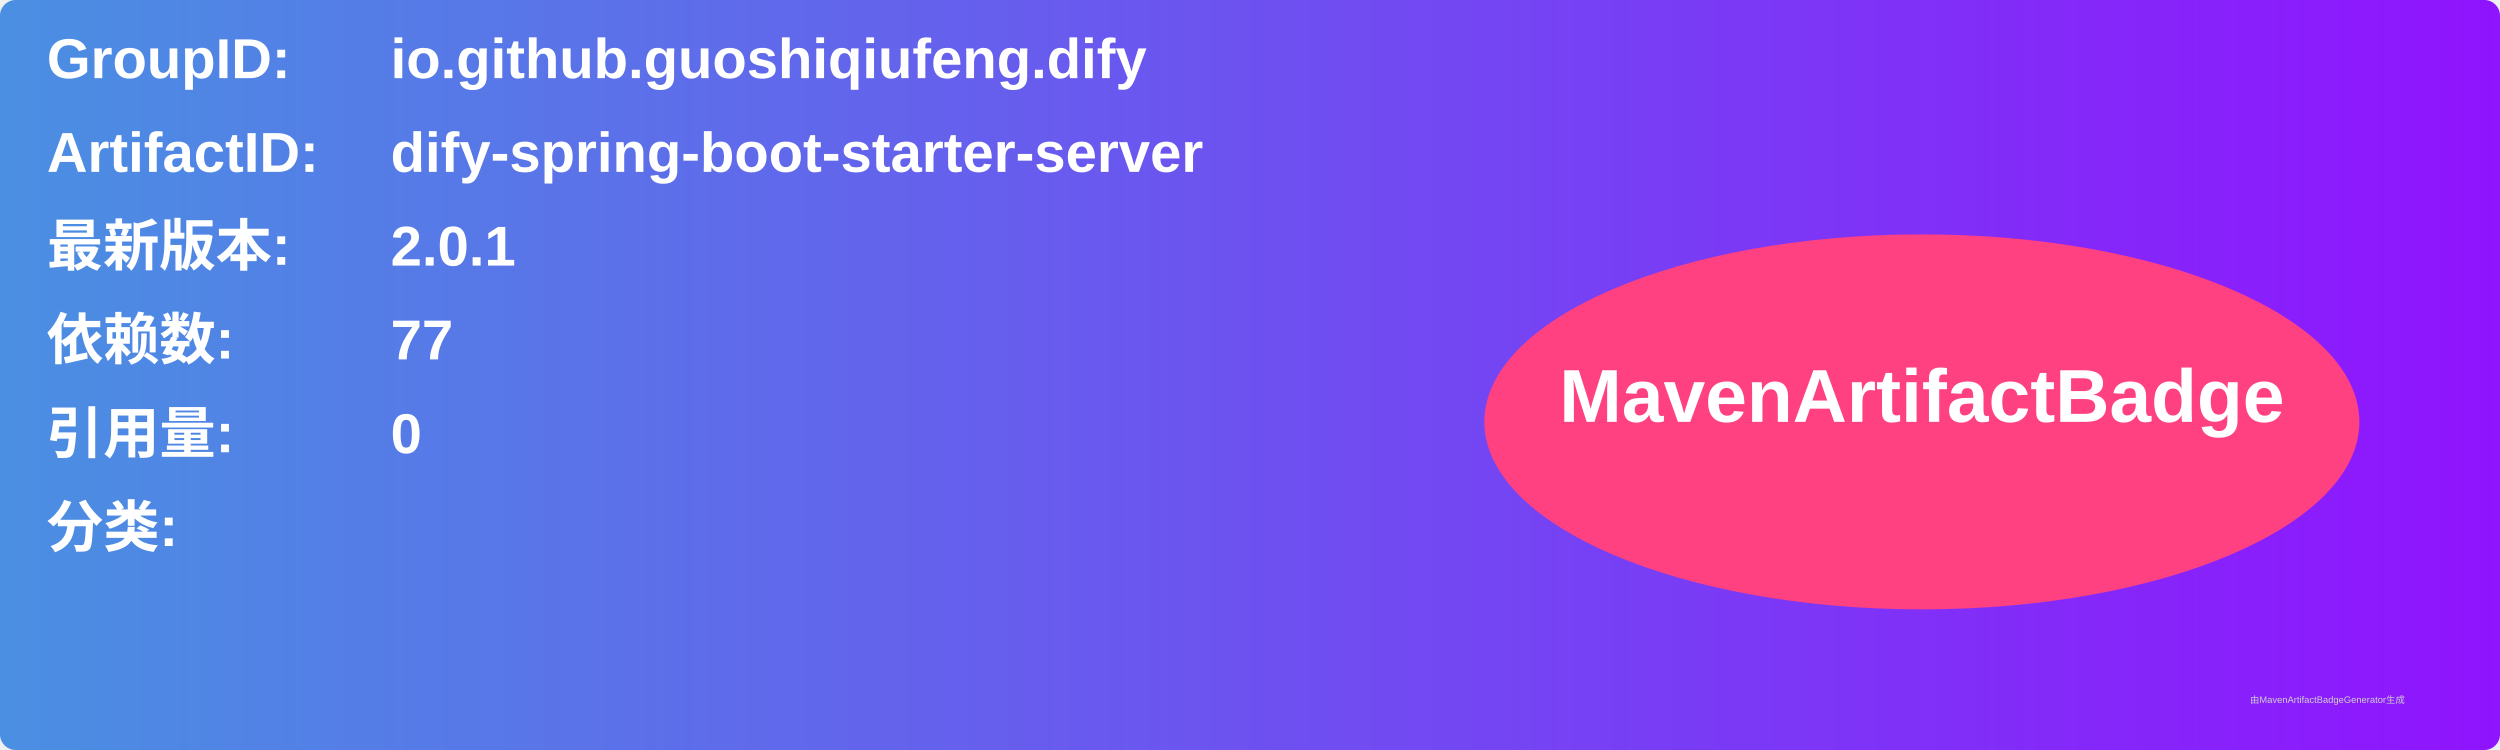
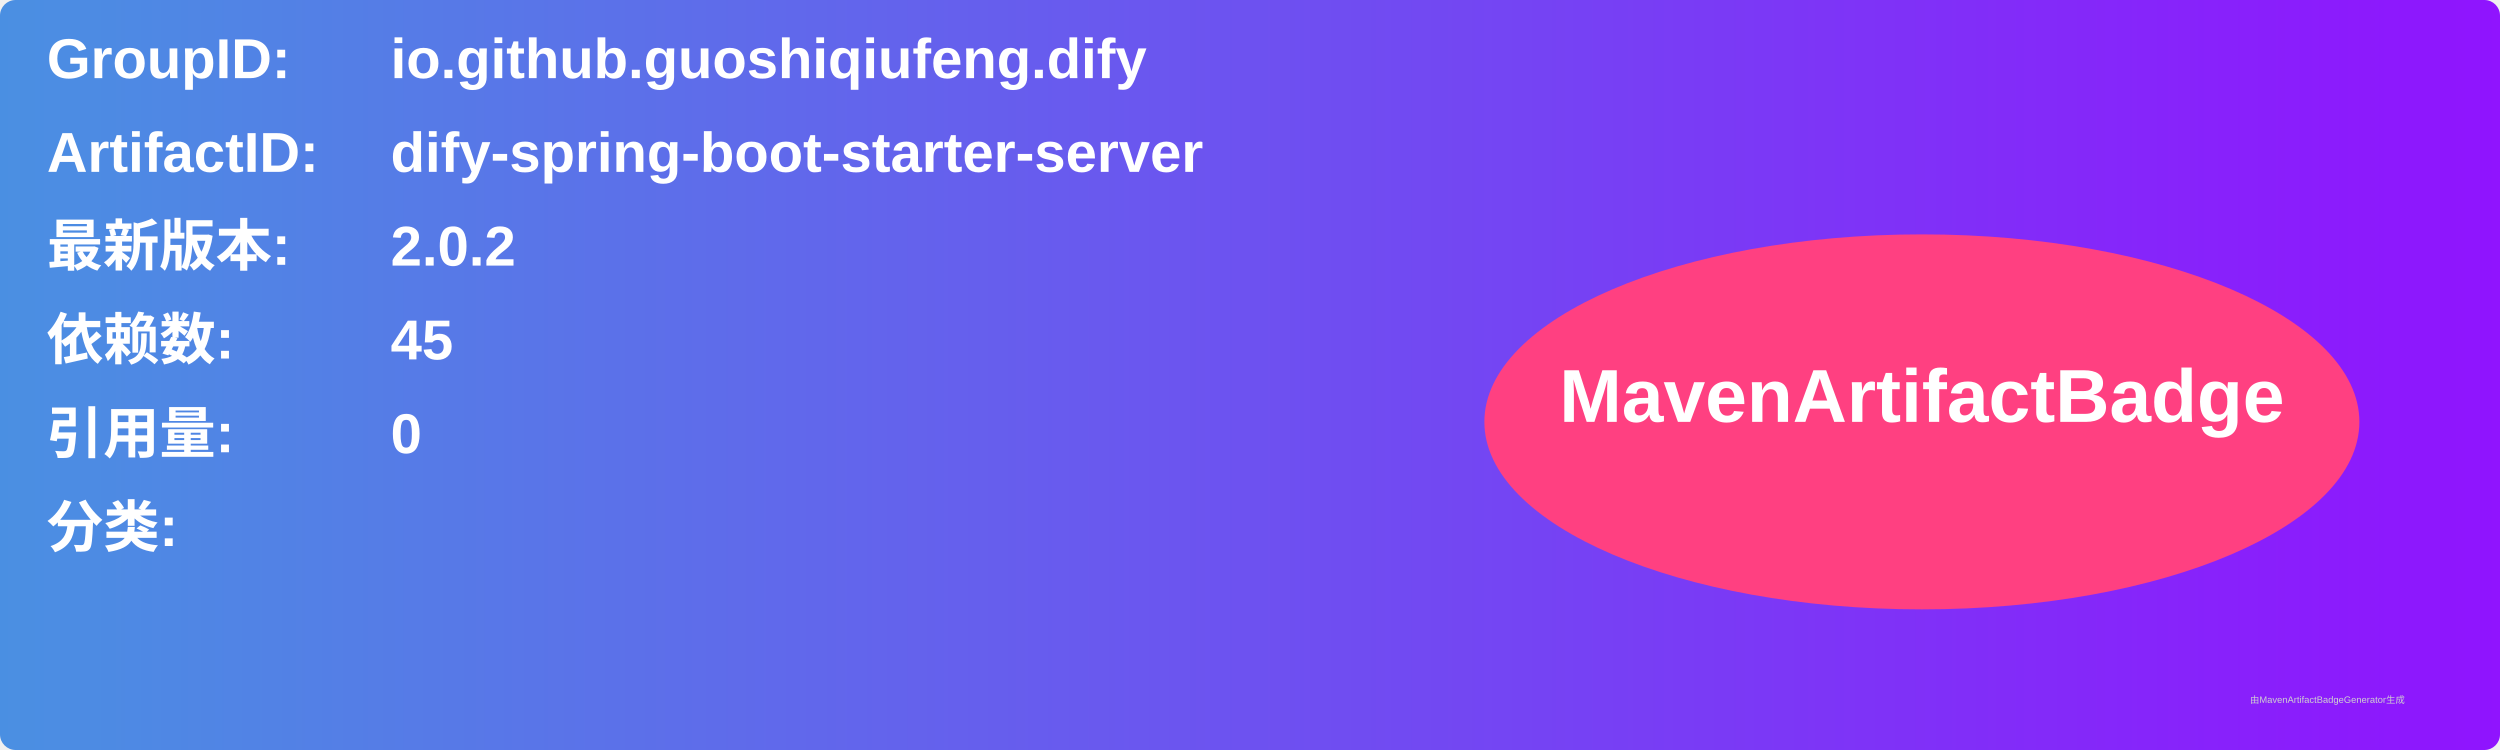
<svg xmlns="http://www.w3.org/2000/svg" width="800" height="240" viewBox="0 0 800 240">
  <linearGradient id="grad" x1="0%" y1="0%" x2="100%" y2="0%">
    <stop offset="0%" stop-color="#4a90e2" />
    <stop offset="100%" stop-color="#9013fe" />
  </linearGradient>
  <rect width="100%" height="100%" rx="5" ry="5" fill="url(#grad)" />
  <g transform="translate(15, 15)">
    <text x="0" y="10" font-family="Arial" font-size="18" fill="white" font-weight="bold" width="260">GroupID:</text>
    <text x="110" y="10" font-family="Arial" font-size="18" fill="white" font-weight="bold" width="460">io.github.guoshiqiufeng.dify</text>
    <text x="0" y="40" font-family="Arial" font-size="18" fill="white" font-weight="bold" width="260">ArtifactID:</text>
    <text x="110" y="40" font-family="Arial" font-size="18" fill="white" font-weight="bold" width="460">dify-spring-boot-starter-server</text>
    <text x="0" y="70" font-family="Arial" font-size="18" fill="white" font-weight="bold">最新版本:</text>
    <text x="110" y="70" font-family="Arial" font-size="18" fill="white" font-weight="bold">
-       <tspan font-weight="bold">2.0.1</tspan>
+       <tspan font-weight="bold">2.0.2</tspan>
    </text>
    <text x="0" y="100" font-family="Arial" font-size="18" fill="white" font-weight="bold">依赖数: </text>
    <text x="110" y="100" font-family="Arial" font-size="18" fill="white">
-       <tspan font-weight="bold">77</tspan>
+       <tspan font-weight="bold">45</tspan>
    </text>
    <text x="0" y="130" font-family="Arial" font-size="18" fill="white" font-weight="bold">引用量: </text>
    <text x="110" y="130" font-family="Arial" font-size="18" fill="white">
      <tspan font-weight="bold">0</tspan>
    </text>
    <text x="0" y="160" font-family="Arial" font-size="18" fill="white" font-weight="bold">分类:</text>
    <text x="10" y="190" font-family="Arial" font-size="10" fill="white">
      <tspan font-weight="bold" />
    </text>
    <ellipse cx="600" cy="120" rx="140" ry="60" fill="#ff4081" />
    <text x="600" y="120" text-anchor="middle" font-family="Arial" font-size="24" fill="white" font-weight="bold">MavenArtifactBadge</text>
  </g>
  <text x="720" y="225" font-family="Arial" font-size="3" fill="#d0d0d0">由MavenArtifactBadgeGenerator生成</text>
</svg>
